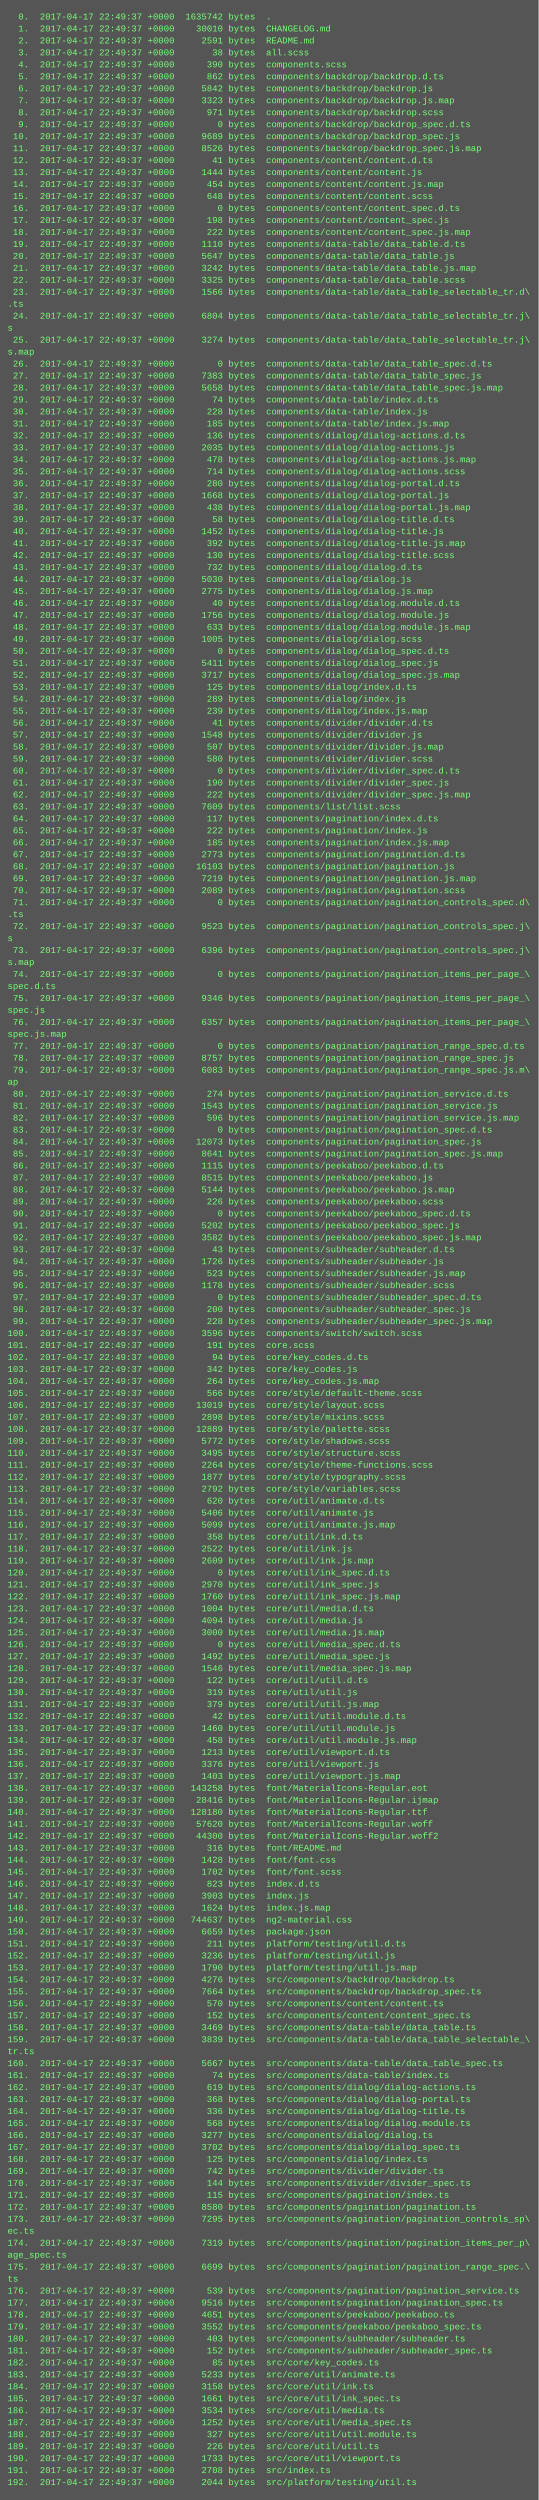
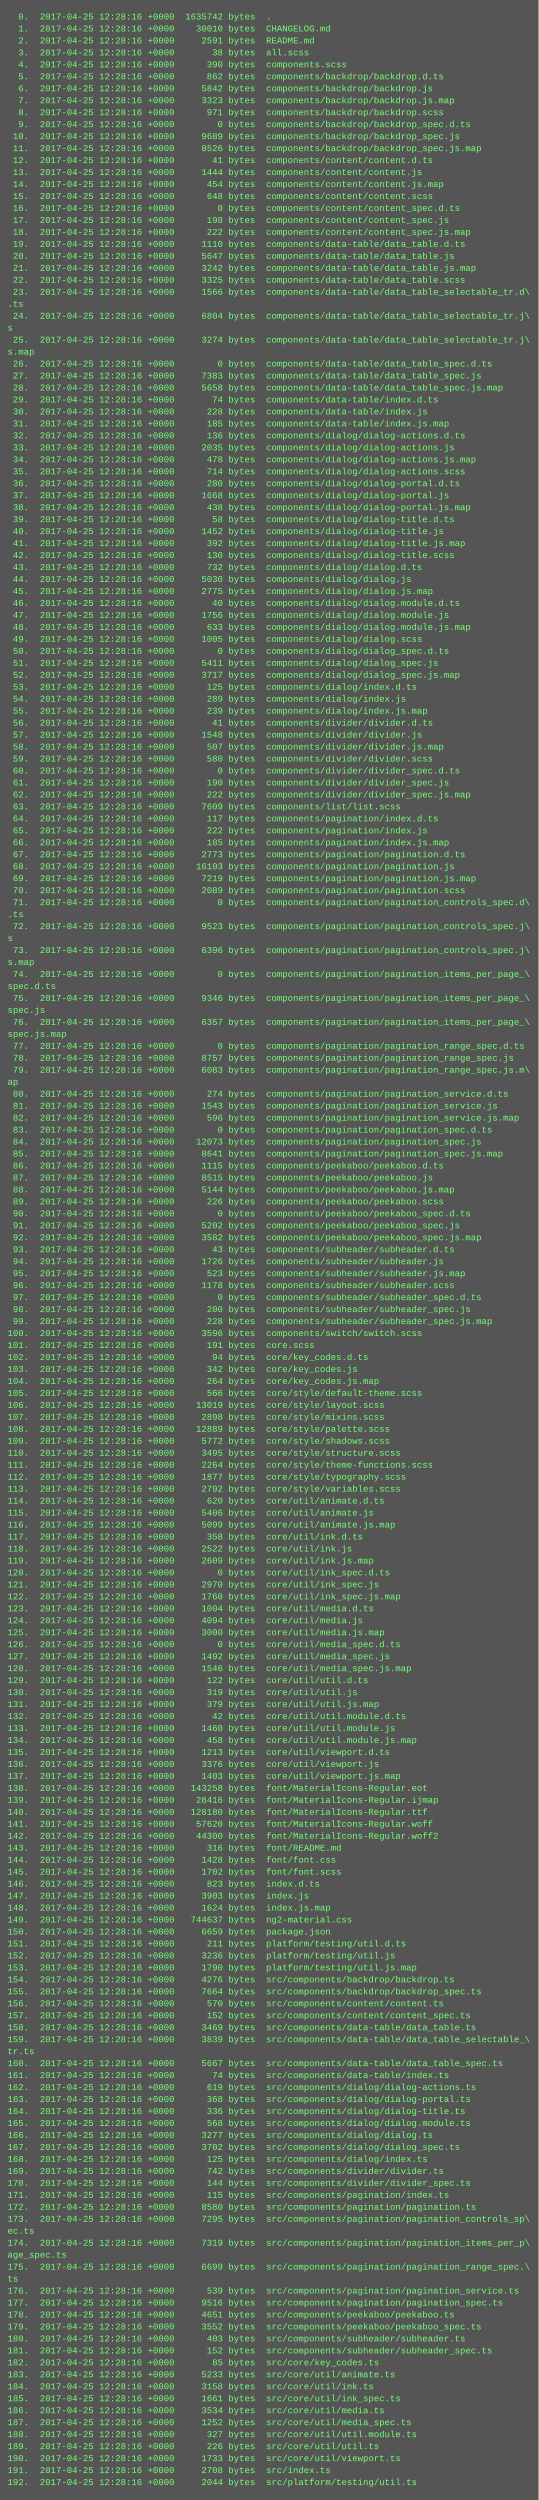
<svg xmlns="http://www.w3.org/2000/svg" height="3342" width="720">
  <rect height="3342" fill="#555" width="720" />
  <text fill="#7f7" font-family="Courier New" font-size="12" xml:space="preserve">
-     <tspan x="10" y="26">  0.  2017-04-17 22:49:37 +0000  1635742 bytes  .</tspan>
-     <tspan x="10" y="42">  1.  2017-04-17 22:49:37 +0000    30010 bytes  CHANGELOG.md</tspan>
-     <tspan x="10" y="58">  2.  2017-04-17 22:49:37 +0000     2591 bytes  README.md</tspan>
-     <tspan x="10" y="74">  3.  2017-04-17 22:49:37 +0000       38 bytes  all.scss</tspan>
-     <tspan x="10" y="90">  4.  2017-04-17 22:49:37 +0000      390 bytes  components.scss</tspan>
-     <tspan x="10" y="106">  5.  2017-04-17 22:49:37 +0000      862 bytes  components/backdrop/backdrop.d.ts</tspan>
-     <tspan x="10" y="122">  6.  2017-04-17 22:49:37 +0000     5842 bytes  components/backdrop/backdrop.js</tspan>
-     <tspan x="10" y="138">  7.  2017-04-17 22:49:37 +0000     3323 bytes  components/backdrop/backdrop.js.map</tspan>
-     <tspan x="10" y="154">  8.  2017-04-17 22:49:37 +0000      971 bytes  components/backdrop/backdrop.scss</tspan>
-     <tspan x="10" y="170">  9.  2017-04-17 22:49:37 +0000        0 bytes  components/backdrop/backdrop_spec.d.ts</tspan>
-     <tspan x="10" y="186"> 10.  2017-04-17 22:49:37 +0000     9689 bytes  components/backdrop/backdrop_spec.js</tspan>
-     <tspan x="10" y="202"> 11.  2017-04-17 22:49:37 +0000     8526 bytes  components/backdrop/backdrop_spec.js.map</tspan>
-     <tspan x="10" y="218"> 12.  2017-04-17 22:49:37 +0000       41 bytes  components/content/content.d.ts</tspan>
-     <tspan x="10" y="234"> 13.  2017-04-17 22:49:37 +0000     1444 bytes  components/content/content.js</tspan>
-     <tspan x="10" y="250"> 14.  2017-04-17 22:49:37 +0000      454 bytes  components/content/content.js.map</tspan>
-     <tspan x="10" y="266"> 15.  2017-04-17 22:49:37 +0000      648 bytes  components/content/content.scss</tspan>
-     <tspan x="10" y="282"> 16.  2017-04-17 22:49:37 +0000        0 bytes  components/content/content_spec.d.ts</tspan>
-     <tspan x="10" y="298"> 17.  2017-04-17 22:49:37 +0000      198 bytes  components/content/content_spec.js</tspan>
-     <tspan x="10" y="314"> 18.  2017-04-17 22:49:37 +0000      222 bytes  components/content/content_spec.js.map</tspan>
-     <tspan x="10" y="330"> 19.  2017-04-17 22:49:37 +0000     1110 bytes  components/data-table/data_table.d.ts</tspan>
-     <tspan x="10" y="346"> 20.  2017-04-17 22:49:37 +0000     5647 bytes  components/data-table/data_table.js</tspan>
-     <tspan x="10" y="362"> 21.  2017-04-17 22:49:37 +0000     3242 bytes  components/data-table/data_table.js.map</tspan>
-     <tspan x="10" y="378"> 22.  2017-04-17 22:49:37 +0000     3325 bytes  components/data-table/data_table.scss</tspan>
-     <tspan x="10" y="394"> 23.  2017-04-17 22:49:37 +0000     1566 bytes  components/data-table/data_table_selectable_tr.d\</tspan>
+     <tspan x="10" y="26">  0.  2017-04-25 12:28:16 +0000  1635742 bytes  .</tspan>
+     <tspan x="10" y="42">  1.  2017-04-25 12:28:16 +0000    30010 bytes  CHANGELOG.md</tspan>
+     <tspan x="10" y="58">  2.  2017-04-25 12:28:16 +0000     2591 bytes  README.md</tspan>
+     <tspan x="10" y="74">  3.  2017-04-25 12:28:16 +0000       38 bytes  all.scss</tspan>
+     <tspan x="10" y="90">  4.  2017-04-25 12:28:16 +0000      390 bytes  components.scss</tspan>
+     <tspan x="10" y="106">  5.  2017-04-25 12:28:16 +0000      862 bytes  components/backdrop/backdrop.d.ts</tspan>
+     <tspan x="10" y="122">  6.  2017-04-25 12:28:16 +0000     5842 bytes  components/backdrop/backdrop.js</tspan>
+     <tspan x="10" y="138">  7.  2017-04-25 12:28:16 +0000     3323 bytes  components/backdrop/backdrop.js.map</tspan>
+     <tspan x="10" y="154">  8.  2017-04-25 12:28:16 +0000      971 bytes  components/backdrop/backdrop.scss</tspan>
+     <tspan x="10" y="170">  9.  2017-04-25 12:28:16 +0000        0 bytes  components/backdrop/backdrop_spec.d.ts</tspan>
+     <tspan x="10" y="186"> 10.  2017-04-25 12:28:16 +0000     9689 bytes  components/backdrop/backdrop_spec.js</tspan>
+     <tspan x="10" y="202"> 11.  2017-04-25 12:28:16 +0000     8526 bytes  components/backdrop/backdrop_spec.js.map</tspan>
+     <tspan x="10" y="218"> 12.  2017-04-25 12:28:16 +0000       41 bytes  components/content/content.d.ts</tspan>
+     <tspan x="10" y="234"> 13.  2017-04-25 12:28:16 +0000     1444 bytes  components/content/content.js</tspan>
+     <tspan x="10" y="250"> 14.  2017-04-25 12:28:16 +0000      454 bytes  components/content/content.js.map</tspan>
+     <tspan x="10" y="266"> 15.  2017-04-25 12:28:16 +0000      648 bytes  components/content/content.scss</tspan>
+     <tspan x="10" y="282"> 16.  2017-04-25 12:28:16 +0000        0 bytes  components/content/content_spec.d.ts</tspan>
+     <tspan x="10" y="298"> 17.  2017-04-25 12:28:16 +0000      198 bytes  components/content/content_spec.js</tspan>
+     <tspan x="10" y="314"> 18.  2017-04-25 12:28:16 +0000      222 bytes  components/content/content_spec.js.map</tspan>
+     <tspan x="10" y="330"> 19.  2017-04-25 12:28:16 +0000     1110 bytes  components/data-table/data_table.d.ts</tspan>
+     <tspan x="10" y="346"> 20.  2017-04-25 12:28:16 +0000     5647 bytes  components/data-table/data_table.js</tspan>
+     <tspan x="10" y="362"> 21.  2017-04-25 12:28:16 +0000     3242 bytes  components/data-table/data_table.js.map</tspan>
+     <tspan x="10" y="378"> 22.  2017-04-25 12:28:16 +0000     3325 bytes  components/data-table/data_table.scss</tspan>
+     <tspan x="10" y="394"> 23.  2017-04-25 12:28:16 +0000     1566 bytes  components/data-table/data_table_selectable_tr.d\</tspan>
    <tspan x="10" y="410">.ts</tspan>
-     <tspan x="10" y="426"> 24.  2017-04-17 22:49:37 +0000     6804 bytes  components/data-table/data_table_selectable_tr.j\</tspan>
+     <tspan x="10" y="426"> 24.  2017-04-25 12:28:16 +0000     6804 bytes  components/data-table/data_table_selectable_tr.j\</tspan>
    <tspan x="10" y="442">s</tspan>
-     <tspan x="10" y="458"> 25.  2017-04-17 22:49:37 +0000     3274 bytes  components/data-table/data_table_selectable_tr.j\</tspan>
+     <tspan x="10" y="458"> 25.  2017-04-25 12:28:16 +0000     3274 bytes  components/data-table/data_table_selectable_tr.j\</tspan>
    <tspan x="10" y="474">s.map</tspan>
-     <tspan x="10" y="490"> 26.  2017-04-17 22:49:37 +0000        0 bytes  components/data-table/data_table_spec.d.ts</tspan>
-     <tspan x="10" y="506"> 27.  2017-04-17 22:49:37 +0000     7383 bytes  components/data-table/data_table_spec.js</tspan>
-     <tspan x="10" y="522"> 28.  2017-04-17 22:49:37 +0000     5658 bytes  components/data-table/data_table_spec.js.map</tspan>
-     <tspan x="10" y="538"> 29.  2017-04-17 22:49:37 +0000       74 bytes  components/data-table/index.d.ts</tspan>
-     <tspan x="10" y="554"> 30.  2017-04-17 22:49:37 +0000      228 bytes  components/data-table/index.js</tspan>
-     <tspan x="10" y="570"> 31.  2017-04-17 22:49:37 +0000      185 bytes  components/data-table/index.js.map</tspan>
-     <tspan x="10" y="586"> 32.  2017-04-17 22:49:37 +0000      136 bytes  components/dialog/dialog-actions.d.ts</tspan>
-     <tspan x="10" y="602"> 33.  2017-04-17 22:49:37 +0000     2035 bytes  components/dialog/dialog-actions.js</tspan>
-     <tspan x="10" y="618"> 34.  2017-04-17 22:49:37 +0000      478 bytes  components/dialog/dialog-actions.js.map</tspan>
-     <tspan x="10" y="634"> 35.  2017-04-17 22:49:37 +0000      714 bytes  components/dialog/dialog-actions.scss</tspan>
-     <tspan x="10" y="650"> 36.  2017-04-17 22:49:37 +0000      280 bytes  components/dialog/dialog-portal.d.ts</tspan>
-     <tspan x="10" y="666"> 37.  2017-04-17 22:49:37 +0000     1668 bytes  components/dialog/dialog-portal.js</tspan>
-     <tspan x="10" y="682"> 38.  2017-04-17 22:49:37 +0000      438 bytes  components/dialog/dialog-portal.js.map</tspan>
-     <tspan x="10" y="698"> 39.  2017-04-17 22:49:37 +0000       58 bytes  components/dialog/dialog-title.d.ts</tspan>
-     <tspan x="10" y="714"> 40.  2017-04-17 22:49:37 +0000     1452 bytes  components/dialog/dialog-title.js</tspan>
-     <tspan x="10" y="730"> 41.  2017-04-17 22:49:37 +0000      392 bytes  components/dialog/dialog-title.js.map</tspan>
-     <tspan x="10" y="746"> 42.  2017-04-17 22:49:37 +0000      130 bytes  components/dialog/dialog-title.scss</tspan>
-     <tspan x="10" y="762"> 43.  2017-04-17 22:49:37 +0000      732 bytes  components/dialog/dialog.d.ts</tspan>
-     <tspan x="10" y="778"> 44.  2017-04-17 22:49:37 +0000     5030 bytes  components/dialog/dialog.js</tspan>
-     <tspan x="10" y="794"> 45.  2017-04-17 22:49:37 +0000     2775 bytes  components/dialog/dialog.js.map</tspan>
-     <tspan x="10" y="810"> 46.  2017-04-17 22:49:37 +0000       40 bytes  components/dialog/dialog.module.d.ts</tspan>
-     <tspan x="10" y="826"> 47.  2017-04-17 22:49:37 +0000     1756 bytes  components/dialog/dialog.module.js</tspan>
-     <tspan x="10" y="842"> 48.  2017-04-17 22:49:37 +0000      633 bytes  components/dialog/dialog.module.js.map</tspan>
-     <tspan x="10" y="858"> 49.  2017-04-17 22:49:37 +0000     1005 bytes  components/dialog/dialog.scss</tspan>
-     <tspan x="10" y="874"> 50.  2017-04-17 22:49:37 +0000        0 bytes  components/dialog/dialog_spec.d.ts</tspan>
-     <tspan x="10" y="890"> 51.  2017-04-17 22:49:37 +0000     5411 bytes  components/dialog/dialog_spec.js</tspan>
-     <tspan x="10" y="906"> 52.  2017-04-17 22:49:37 +0000     3717 bytes  components/dialog/dialog_spec.js.map</tspan>
-     <tspan x="10" y="922"> 53.  2017-04-17 22:49:37 +0000      125 bytes  components/dialog/index.d.ts</tspan>
-     <tspan x="10" y="938"> 54.  2017-04-17 22:49:37 +0000      289 bytes  components/dialog/index.js</tspan>
-     <tspan x="10" y="954"> 55.  2017-04-17 22:49:37 +0000      239 bytes  components/dialog/index.js.map</tspan>
-     <tspan x="10" y="970"> 56.  2017-04-17 22:49:37 +0000       41 bytes  components/divider/divider.d.ts</tspan>
-     <tspan x="10" y="986"> 57.  2017-04-17 22:49:37 +0000     1548 bytes  components/divider/divider.js</tspan>
-     <tspan x="10" y="1002"> 58.  2017-04-17 22:49:37 +0000      507 bytes  components/divider/divider.js.map</tspan>
-     <tspan x="10" y="1018"> 59.  2017-04-17 22:49:37 +0000      580 bytes  components/divider/divider.scss</tspan>
-     <tspan x="10" y="1034"> 60.  2017-04-17 22:49:37 +0000        0 bytes  components/divider/divider_spec.d.ts</tspan>
-     <tspan x="10" y="1050"> 61.  2017-04-17 22:49:37 +0000      190 bytes  components/divider/divider_spec.js</tspan>
-     <tspan x="10" y="1066"> 62.  2017-04-17 22:49:37 +0000      222 bytes  components/divider/divider_spec.js.map</tspan>
-     <tspan x="10" y="1082"> 63.  2017-04-17 22:49:37 +0000     7609 bytes  components/list/list.scss</tspan>
-     <tspan x="10" y="1098"> 64.  2017-04-17 22:49:37 +0000      117 bytes  components/pagination/index.d.ts</tspan>
-     <tspan x="10" y="1114"> 65.  2017-04-17 22:49:37 +0000      222 bytes  components/pagination/index.js</tspan>
-     <tspan x="10" y="1130"> 66.  2017-04-17 22:49:37 +0000      185 bytes  components/pagination/index.js.map</tspan>
-     <tspan x="10" y="1146"> 67.  2017-04-17 22:49:37 +0000     2773 bytes  components/pagination/pagination.d.ts</tspan>
-     <tspan x="10" y="1162"> 68.  2017-04-17 22:49:37 +0000    16103 bytes  components/pagination/pagination.js</tspan>
-     <tspan x="10" y="1178"> 69.  2017-04-17 22:49:37 +0000     7219 bytes  components/pagination/pagination.js.map</tspan>
-     <tspan x="10" y="1194"> 70.  2017-04-17 22:49:37 +0000     2089 bytes  components/pagination/pagination.scss</tspan>
-     <tspan x="10" y="1210"> 71.  2017-04-17 22:49:37 +0000        0 bytes  components/pagination/pagination_controls_spec.d\</tspan>
+     <tspan x="10" y="490"> 26.  2017-04-25 12:28:16 +0000        0 bytes  components/data-table/data_table_spec.d.ts</tspan>
+     <tspan x="10" y="506"> 27.  2017-04-25 12:28:16 +0000     7383 bytes  components/data-table/data_table_spec.js</tspan>
+     <tspan x="10" y="522"> 28.  2017-04-25 12:28:16 +0000     5658 bytes  components/data-table/data_table_spec.js.map</tspan>
+     <tspan x="10" y="538"> 29.  2017-04-25 12:28:16 +0000       74 bytes  components/data-table/index.d.ts</tspan>
+     <tspan x="10" y="554"> 30.  2017-04-25 12:28:16 +0000      228 bytes  components/data-table/index.js</tspan>
+     <tspan x="10" y="570"> 31.  2017-04-25 12:28:16 +0000      185 bytes  components/data-table/index.js.map</tspan>
+     <tspan x="10" y="586"> 32.  2017-04-25 12:28:16 +0000      136 bytes  components/dialog/dialog-actions.d.ts</tspan>
+     <tspan x="10" y="602"> 33.  2017-04-25 12:28:16 +0000     2035 bytes  components/dialog/dialog-actions.js</tspan>
+     <tspan x="10" y="618"> 34.  2017-04-25 12:28:16 +0000      478 bytes  components/dialog/dialog-actions.js.map</tspan>
+     <tspan x="10" y="634"> 35.  2017-04-25 12:28:16 +0000      714 bytes  components/dialog/dialog-actions.scss</tspan>
+     <tspan x="10" y="650"> 36.  2017-04-25 12:28:16 +0000      280 bytes  components/dialog/dialog-portal.d.ts</tspan>
+     <tspan x="10" y="666"> 37.  2017-04-25 12:28:16 +0000     1668 bytes  components/dialog/dialog-portal.js</tspan>
+     <tspan x="10" y="682"> 38.  2017-04-25 12:28:16 +0000      438 bytes  components/dialog/dialog-portal.js.map</tspan>
+     <tspan x="10" y="698"> 39.  2017-04-25 12:28:16 +0000       58 bytes  components/dialog/dialog-title.d.ts</tspan>
+     <tspan x="10" y="714"> 40.  2017-04-25 12:28:16 +0000     1452 bytes  components/dialog/dialog-title.js</tspan>
+     <tspan x="10" y="730"> 41.  2017-04-25 12:28:16 +0000      392 bytes  components/dialog/dialog-title.js.map</tspan>
+     <tspan x="10" y="746"> 42.  2017-04-25 12:28:16 +0000      130 bytes  components/dialog/dialog-title.scss</tspan>
+     <tspan x="10" y="762"> 43.  2017-04-25 12:28:16 +0000      732 bytes  components/dialog/dialog.d.ts</tspan>
+     <tspan x="10" y="778"> 44.  2017-04-25 12:28:16 +0000     5030 bytes  components/dialog/dialog.js</tspan>
+     <tspan x="10" y="794"> 45.  2017-04-25 12:28:16 +0000     2775 bytes  components/dialog/dialog.js.map</tspan>
+     <tspan x="10" y="810"> 46.  2017-04-25 12:28:16 +0000       40 bytes  components/dialog/dialog.module.d.ts</tspan>
+     <tspan x="10" y="826"> 47.  2017-04-25 12:28:16 +0000     1756 bytes  components/dialog/dialog.module.js</tspan>
+     <tspan x="10" y="842"> 48.  2017-04-25 12:28:16 +0000      633 bytes  components/dialog/dialog.module.js.map</tspan>
+     <tspan x="10" y="858"> 49.  2017-04-25 12:28:16 +0000     1005 bytes  components/dialog/dialog.scss</tspan>
+     <tspan x="10" y="874"> 50.  2017-04-25 12:28:16 +0000        0 bytes  components/dialog/dialog_spec.d.ts</tspan>
+     <tspan x="10" y="890"> 51.  2017-04-25 12:28:16 +0000     5411 bytes  components/dialog/dialog_spec.js</tspan>
+     <tspan x="10" y="906"> 52.  2017-04-25 12:28:16 +0000     3717 bytes  components/dialog/dialog_spec.js.map</tspan>
+     <tspan x="10" y="922"> 53.  2017-04-25 12:28:16 +0000      125 bytes  components/dialog/index.d.ts</tspan>
+     <tspan x="10" y="938"> 54.  2017-04-25 12:28:16 +0000      289 bytes  components/dialog/index.js</tspan>
+     <tspan x="10" y="954"> 55.  2017-04-25 12:28:16 +0000      239 bytes  components/dialog/index.js.map</tspan>
+     <tspan x="10" y="970"> 56.  2017-04-25 12:28:16 +0000       41 bytes  components/divider/divider.d.ts</tspan>
+     <tspan x="10" y="986"> 57.  2017-04-25 12:28:16 +0000     1548 bytes  components/divider/divider.js</tspan>
+     <tspan x="10" y="1002"> 58.  2017-04-25 12:28:16 +0000      507 bytes  components/divider/divider.js.map</tspan>
+     <tspan x="10" y="1018"> 59.  2017-04-25 12:28:16 +0000      580 bytes  components/divider/divider.scss</tspan>
+     <tspan x="10" y="1034"> 60.  2017-04-25 12:28:16 +0000        0 bytes  components/divider/divider_spec.d.ts</tspan>
+     <tspan x="10" y="1050"> 61.  2017-04-25 12:28:16 +0000      190 bytes  components/divider/divider_spec.js</tspan>
+     <tspan x="10" y="1066"> 62.  2017-04-25 12:28:16 +0000      222 bytes  components/divider/divider_spec.js.map</tspan>
+     <tspan x="10" y="1082"> 63.  2017-04-25 12:28:16 +0000     7609 bytes  components/list/list.scss</tspan>
+     <tspan x="10" y="1098"> 64.  2017-04-25 12:28:16 +0000      117 bytes  components/pagination/index.d.ts</tspan>
+     <tspan x="10" y="1114"> 65.  2017-04-25 12:28:16 +0000      222 bytes  components/pagination/index.js</tspan>
+     <tspan x="10" y="1130"> 66.  2017-04-25 12:28:16 +0000      185 bytes  components/pagination/index.js.map</tspan>
+     <tspan x="10" y="1146"> 67.  2017-04-25 12:28:16 +0000     2773 bytes  components/pagination/pagination.d.ts</tspan>
+     <tspan x="10" y="1162"> 68.  2017-04-25 12:28:16 +0000    16103 bytes  components/pagination/pagination.js</tspan>
+     <tspan x="10" y="1178"> 69.  2017-04-25 12:28:16 +0000     7219 bytes  components/pagination/pagination.js.map</tspan>
+     <tspan x="10" y="1194"> 70.  2017-04-25 12:28:16 +0000     2089 bytes  components/pagination/pagination.scss</tspan>
+     <tspan x="10" y="1210"> 71.  2017-04-25 12:28:16 +0000        0 bytes  components/pagination/pagination_controls_spec.d\</tspan>
    <tspan x="10" y="1226">.ts</tspan>
-     <tspan x="10" y="1242"> 72.  2017-04-17 22:49:37 +0000     9523 bytes  components/pagination/pagination_controls_spec.j\</tspan>
+     <tspan x="10" y="1242"> 72.  2017-04-25 12:28:16 +0000     9523 bytes  components/pagination/pagination_controls_spec.j\</tspan>
    <tspan x="10" y="1258">s</tspan>
-     <tspan x="10" y="1274"> 73.  2017-04-17 22:49:37 +0000     6396 bytes  components/pagination/pagination_controls_spec.j\</tspan>
+     <tspan x="10" y="1274"> 73.  2017-04-25 12:28:16 +0000     6396 bytes  components/pagination/pagination_controls_spec.j\</tspan>
    <tspan x="10" y="1290">s.map</tspan>
-     <tspan x="10" y="1306"> 74.  2017-04-17 22:49:37 +0000        0 bytes  components/pagination/pagination_items_per_page_\</tspan>
+     <tspan x="10" y="1306"> 74.  2017-04-25 12:28:16 +0000        0 bytes  components/pagination/pagination_items_per_page_\</tspan>
    <tspan x="10" y="1322">spec.d.ts</tspan>
-     <tspan x="10" y="1338"> 75.  2017-04-17 22:49:37 +0000     9346 bytes  components/pagination/pagination_items_per_page_\</tspan>
+     <tspan x="10" y="1338"> 75.  2017-04-25 12:28:16 +0000     9346 bytes  components/pagination/pagination_items_per_page_\</tspan>
    <tspan x="10" y="1354">spec.js</tspan>
-     <tspan x="10" y="1370"> 76.  2017-04-17 22:49:37 +0000     6357 bytes  components/pagination/pagination_items_per_page_\</tspan>
+     <tspan x="10" y="1370"> 76.  2017-04-25 12:28:16 +0000     6357 bytes  components/pagination/pagination_items_per_page_\</tspan>
    <tspan x="10" y="1386">spec.js.map</tspan>
-     <tspan x="10" y="1402"> 77.  2017-04-17 22:49:37 +0000        0 bytes  components/pagination/pagination_range_spec.d.ts</tspan>
-     <tspan x="10" y="1418"> 78.  2017-04-17 22:49:37 +0000     8757 bytes  components/pagination/pagination_range_spec.js</tspan>
-     <tspan x="10" y="1434"> 79.  2017-04-17 22:49:37 +0000     6083 bytes  components/pagination/pagination_range_spec.js.m\</tspan>
+     <tspan x="10" y="1402"> 77.  2017-04-25 12:28:16 +0000        0 bytes  components/pagination/pagination_range_spec.d.ts</tspan>
+     <tspan x="10" y="1418"> 78.  2017-04-25 12:28:16 +0000     8757 bytes  components/pagination/pagination_range_spec.js</tspan>
+     <tspan x="10" y="1434"> 79.  2017-04-25 12:28:16 +0000     6083 bytes  components/pagination/pagination_range_spec.js.m\</tspan>
    <tspan x="10" y="1450">ap</tspan>
-     <tspan x="10" y="1466"> 80.  2017-04-17 22:49:37 +0000      274 bytes  components/pagination/pagination_service.d.ts</tspan>
-     <tspan x="10" y="1482"> 81.  2017-04-17 22:49:37 +0000     1543 bytes  components/pagination/pagination_service.js</tspan>
-     <tspan x="10" y="1498"> 82.  2017-04-17 22:49:37 +0000      596 bytes  components/pagination/pagination_service.js.map</tspan>
-     <tspan x="10" y="1514"> 83.  2017-04-17 22:49:37 +0000        0 bytes  components/pagination/pagination_spec.d.ts</tspan>
-     <tspan x="10" y="1530"> 84.  2017-04-17 22:49:37 +0000    12073 bytes  components/pagination/pagination_spec.js</tspan>
-     <tspan x="10" y="1546"> 85.  2017-04-17 22:49:37 +0000     8641 bytes  components/pagination/pagination_spec.js.map</tspan>
-     <tspan x="10" y="1562"> 86.  2017-04-17 22:49:37 +0000     1115 bytes  components/peekaboo/peekaboo.d.ts</tspan>
-     <tspan x="10" y="1578"> 87.  2017-04-17 22:49:37 +0000     8515 bytes  components/peekaboo/peekaboo.js</tspan>
-     <tspan x="10" y="1594"> 88.  2017-04-17 22:49:37 +0000     5144 bytes  components/peekaboo/peekaboo.js.map</tspan>
-     <tspan x="10" y="1610"> 89.  2017-04-17 22:49:37 +0000      226 bytes  components/peekaboo/peekaboo.scss</tspan>
-     <tspan x="10" y="1626"> 90.  2017-04-17 22:49:37 +0000        0 bytes  components/peekaboo/peekaboo_spec.d.ts</tspan>
-     <tspan x="10" y="1642"> 91.  2017-04-17 22:49:37 +0000     5202 bytes  components/peekaboo/peekaboo_spec.js</tspan>
-     <tspan x="10" y="1658"> 92.  2017-04-17 22:49:37 +0000     3582 bytes  components/peekaboo/peekaboo_spec.js.map</tspan>
-     <tspan x="10" y="1674"> 93.  2017-04-17 22:49:37 +0000       43 bytes  components/subheader/subheader.d.ts</tspan>
-     <tspan x="10" y="1690"> 94.  2017-04-17 22:49:37 +0000     1726 bytes  components/subheader/subheader.js</tspan>
-     <tspan x="10" y="1706"> 95.  2017-04-17 22:49:37 +0000      523 bytes  components/subheader/subheader.js.map</tspan>
-     <tspan x="10" y="1722"> 96.  2017-04-17 22:49:37 +0000     1178 bytes  components/subheader/subheader.scss</tspan>
-     <tspan x="10" y="1738"> 97.  2017-04-17 22:49:37 +0000        0 bytes  components/subheader/subheader_spec.d.ts</tspan>
-     <tspan x="10" y="1754"> 98.  2017-04-17 22:49:37 +0000      200 bytes  components/subheader/subheader_spec.js</tspan>
-     <tspan x="10" y="1770"> 99.  2017-04-17 22:49:37 +0000      228 bytes  components/subheader/subheader_spec.js.map</tspan>
-     <tspan x="10" y="1786">100.  2017-04-17 22:49:37 +0000     3596 bytes  components/switch/switch.scss</tspan>
-     <tspan x="10" y="1802">101.  2017-04-17 22:49:37 +0000      191 bytes  core.scss</tspan>
-     <tspan x="10" y="1818">102.  2017-04-17 22:49:37 +0000       94 bytes  core/key_codes.d.ts</tspan>
-     <tspan x="10" y="1834">103.  2017-04-17 22:49:37 +0000      342 bytes  core/key_codes.js</tspan>
-     <tspan x="10" y="1850">104.  2017-04-17 22:49:37 +0000      264 bytes  core/key_codes.js.map</tspan>
-     <tspan x="10" y="1866">105.  2017-04-17 22:49:37 +0000      566 bytes  core/style/default-theme.scss</tspan>
-     <tspan x="10" y="1882">106.  2017-04-17 22:49:37 +0000    13019 bytes  core/style/layout.scss</tspan>
-     <tspan x="10" y="1898">107.  2017-04-17 22:49:37 +0000     2898 bytes  core/style/mixins.scss</tspan>
-     <tspan x="10" y="1914">108.  2017-04-17 22:49:37 +0000    12889 bytes  core/style/palette.scss</tspan>
-     <tspan x="10" y="1930">109.  2017-04-17 22:49:37 +0000     5772 bytes  core/style/shadows.scss</tspan>
-     <tspan x="10" y="1946">110.  2017-04-17 22:49:37 +0000     3495 bytes  core/style/structure.scss</tspan>
-     <tspan x="10" y="1962">111.  2017-04-17 22:49:37 +0000     2264 bytes  core/style/theme-functions.scss</tspan>
-     <tspan x="10" y="1978">112.  2017-04-17 22:49:37 +0000     1877 bytes  core/style/typography.scss</tspan>
-     <tspan x="10" y="1994">113.  2017-04-17 22:49:37 +0000     2792 bytes  core/style/variables.scss</tspan>
-     <tspan x="10" y="2010">114.  2017-04-17 22:49:37 +0000      620 bytes  core/util/animate.d.ts</tspan>
-     <tspan x="10" y="2026">115.  2017-04-17 22:49:37 +0000     5406 bytes  core/util/animate.js</tspan>
-     <tspan x="10" y="2042">116.  2017-04-17 22:49:37 +0000     5099 bytes  core/util/animate.js.map</tspan>
-     <tspan x="10" y="2058">117.  2017-04-17 22:49:37 +0000      358 bytes  core/util/ink.d.ts</tspan>
-     <tspan x="10" y="2074">118.  2017-04-17 22:49:37 +0000     2522 bytes  core/util/ink.js</tspan>
-     <tspan x="10" y="2090">119.  2017-04-17 22:49:37 +0000     2609 bytes  core/util/ink.js.map</tspan>
-     <tspan x="10" y="2106">120.  2017-04-17 22:49:37 +0000        0 bytes  core/util/ink_spec.d.ts</tspan>
-     <tspan x="10" y="2122">121.  2017-04-17 22:49:37 +0000     2970 bytes  core/util/ink_spec.js</tspan>
-     <tspan x="10" y="2138">122.  2017-04-17 22:49:37 +0000     1760 bytes  core/util/ink_spec.js.map</tspan>
-     <tspan x="10" y="2154">123.  2017-04-17 22:49:37 +0000     1004 bytes  core/util/media.d.ts</tspan>
-     <tspan x="10" y="2170">124.  2017-04-17 22:49:37 +0000     4094 bytes  core/util/media.js</tspan>
-     <tspan x="10" y="2186">125.  2017-04-17 22:49:37 +0000     3000 bytes  core/util/media.js.map</tspan>
-     <tspan x="10" y="2202">126.  2017-04-17 22:49:37 +0000        0 bytes  core/util/media_spec.d.ts</tspan>
-     <tspan x="10" y="2218">127.  2017-04-17 22:49:37 +0000     1492 bytes  core/util/media_spec.js</tspan>
-     <tspan x="10" y="2234">128.  2017-04-17 22:49:37 +0000     1546 bytes  core/util/media_spec.js.map</tspan>
-     <tspan x="10" y="2250">129.  2017-04-17 22:49:37 +0000      122 bytes  core/util/util.d.ts</tspan>
-     <tspan x="10" y="2266">130.  2017-04-17 22:49:37 +0000      319 bytes  core/util/util.js</tspan>
-     <tspan x="10" y="2282">131.  2017-04-17 22:49:37 +0000      379 bytes  core/util/util.js.map</tspan>
-     <tspan x="10" y="2298">132.  2017-04-17 22:49:37 +0000       42 bytes  core/util/util.module.d.ts</tspan>
-     <tspan x="10" y="2314">133.  2017-04-17 22:49:37 +0000     1460 bytes  core/util/util.module.js</tspan>
-     <tspan x="10" y="2330">134.  2017-04-17 22:49:37 +0000      458 bytes  core/util/util.module.js.map</tspan>
-     <tspan x="10" y="2346">135.  2017-04-17 22:49:37 +0000     1213 bytes  core/util/viewport.d.ts</tspan>
-     <tspan x="10" y="2362">136.  2017-04-17 22:49:37 +0000     3376 bytes  core/util/viewport.js</tspan>
-     <tspan x="10" y="2378">137.  2017-04-17 22:49:37 +0000     1403 bytes  core/util/viewport.js.map</tspan>
-     <tspan x="10" y="2394">138.  2017-04-17 22:49:37 +0000   143258 bytes  font/MaterialIcons-Regular.eot</tspan>
-     <tspan x="10" y="2410">139.  2017-04-17 22:49:37 +0000    28416 bytes  font/MaterialIcons-Regular.ijmap</tspan>
-     <tspan x="10" y="2426">140.  2017-04-17 22:49:37 +0000   128180 bytes  font/MaterialIcons-Regular.ttf</tspan>
-     <tspan x="10" y="2442">141.  2017-04-17 22:49:37 +0000    57620 bytes  font/MaterialIcons-Regular.woff</tspan>
-     <tspan x="10" y="2458">142.  2017-04-17 22:49:37 +0000    44300 bytes  font/MaterialIcons-Regular.woff2</tspan>
-     <tspan x="10" y="2474">143.  2017-04-17 22:49:37 +0000      316 bytes  font/README.md</tspan>
-     <tspan x="10" y="2490">144.  2017-04-17 22:49:37 +0000     1428 bytes  font/font.css</tspan>
-     <tspan x="10" y="2506">145.  2017-04-17 22:49:37 +0000     1702 bytes  font/font.scss</tspan>
-     <tspan x="10" y="2522">146.  2017-04-17 22:49:37 +0000      823 bytes  index.d.ts</tspan>
-     <tspan x="10" y="2538">147.  2017-04-17 22:49:37 +0000     3903 bytes  index.js</tspan>
-     <tspan x="10" y="2554">148.  2017-04-17 22:49:37 +0000     1624 bytes  index.js.map</tspan>
-     <tspan x="10" y="2570">149.  2017-04-17 22:49:37 +0000   744637 bytes  ng2-material.css</tspan>
-     <tspan x="10" y="2586">150.  2017-04-17 22:49:37 +0000     6659 bytes  package.json</tspan>
-     <tspan x="10" y="2602">151.  2017-04-17 22:49:37 +0000      211 bytes  platform/testing/util.d.ts</tspan>
-     <tspan x="10" y="2618">152.  2017-04-17 22:49:37 +0000     3236 bytes  platform/testing/util.js</tspan>
-     <tspan x="10" y="2634">153.  2017-04-17 22:49:37 +0000     1790 bytes  platform/testing/util.js.map</tspan>
-     <tspan x="10" y="2650">154.  2017-04-17 22:49:37 +0000     4276 bytes  src/components/backdrop/backdrop.ts</tspan>
-     <tspan x="10" y="2666">155.  2017-04-17 22:49:37 +0000     7664 bytes  src/components/backdrop/backdrop_spec.ts</tspan>
-     <tspan x="10" y="2682">156.  2017-04-17 22:49:37 +0000      570 bytes  src/components/content/content.ts</tspan>
-     <tspan x="10" y="2698">157.  2017-04-17 22:49:37 +0000      152 bytes  src/components/content/content_spec.ts</tspan>
-     <tspan x="10" y="2714">158.  2017-04-17 22:49:37 +0000     3469 bytes  src/components/data-table/data_table.ts</tspan>
-     <tspan x="10" y="2730">159.  2017-04-17 22:49:37 +0000     3839 bytes  src/components/data-table/data_table_selectable_\</tspan>
+     <tspan x="10" y="1466"> 80.  2017-04-25 12:28:16 +0000      274 bytes  components/pagination/pagination_service.d.ts</tspan>
+     <tspan x="10" y="1482"> 81.  2017-04-25 12:28:16 +0000     1543 bytes  components/pagination/pagination_service.js</tspan>
+     <tspan x="10" y="1498"> 82.  2017-04-25 12:28:16 +0000      596 bytes  components/pagination/pagination_service.js.map</tspan>
+     <tspan x="10" y="1514"> 83.  2017-04-25 12:28:16 +0000        0 bytes  components/pagination/pagination_spec.d.ts</tspan>
+     <tspan x="10" y="1530"> 84.  2017-04-25 12:28:16 +0000    12073 bytes  components/pagination/pagination_spec.js</tspan>
+     <tspan x="10" y="1546"> 85.  2017-04-25 12:28:16 +0000     8641 bytes  components/pagination/pagination_spec.js.map</tspan>
+     <tspan x="10" y="1562"> 86.  2017-04-25 12:28:16 +0000     1115 bytes  components/peekaboo/peekaboo.d.ts</tspan>
+     <tspan x="10" y="1578"> 87.  2017-04-25 12:28:16 +0000     8515 bytes  components/peekaboo/peekaboo.js</tspan>
+     <tspan x="10" y="1594"> 88.  2017-04-25 12:28:16 +0000     5144 bytes  components/peekaboo/peekaboo.js.map</tspan>
+     <tspan x="10" y="1610"> 89.  2017-04-25 12:28:16 +0000      226 bytes  components/peekaboo/peekaboo.scss</tspan>
+     <tspan x="10" y="1626"> 90.  2017-04-25 12:28:16 +0000        0 bytes  components/peekaboo/peekaboo_spec.d.ts</tspan>
+     <tspan x="10" y="1642"> 91.  2017-04-25 12:28:16 +0000     5202 bytes  components/peekaboo/peekaboo_spec.js</tspan>
+     <tspan x="10" y="1658"> 92.  2017-04-25 12:28:16 +0000     3582 bytes  components/peekaboo/peekaboo_spec.js.map</tspan>
+     <tspan x="10" y="1674"> 93.  2017-04-25 12:28:16 +0000       43 bytes  components/subheader/subheader.d.ts</tspan>
+     <tspan x="10" y="1690"> 94.  2017-04-25 12:28:16 +0000     1726 bytes  components/subheader/subheader.js</tspan>
+     <tspan x="10" y="1706"> 95.  2017-04-25 12:28:16 +0000      523 bytes  components/subheader/subheader.js.map</tspan>
+     <tspan x="10" y="1722"> 96.  2017-04-25 12:28:16 +0000     1178 bytes  components/subheader/subheader.scss</tspan>
+     <tspan x="10" y="1738"> 97.  2017-04-25 12:28:16 +0000        0 bytes  components/subheader/subheader_spec.d.ts</tspan>
+     <tspan x="10" y="1754"> 98.  2017-04-25 12:28:16 +0000      200 bytes  components/subheader/subheader_spec.js</tspan>
+     <tspan x="10" y="1770"> 99.  2017-04-25 12:28:16 +0000      228 bytes  components/subheader/subheader_spec.js.map</tspan>
+     <tspan x="10" y="1786">100.  2017-04-25 12:28:16 +0000     3596 bytes  components/switch/switch.scss</tspan>
+     <tspan x="10" y="1802">101.  2017-04-25 12:28:16 +0000      191 bytes  core.scss</tspan>
+     <tspan x="10" y="1818">102.  2017-04-25 12:28:16 +0000       94 bytes  core/key_codes.d.ts</tspan>
+     <tspan x="10" y="1834">103.  2017-04-25 12:28:16 +0000      342 bytes  core/key_codes.js</tspan>
+     <tspan x="10" y="1850">104.  2017-04-25 12:28:16 +0000      264 bytes  core/key_codes.js.map</tspan>
+     <tspan x="10" y="1866">105.  2017-04-25 12:28:16 +0000      566 bytes  core/style/default-theme.scss</tspan>
+     <tspan x="10" y="1882">106.  2017-04-25 12:28:16 +0000    13019 bytes  core/style/layout.scss</tspan>
+     <tspan x="10" y="1898">107.  2017-04-25 12:28:16 +0000     2898 bytes  core/style/mixins.scss</tspan>
+     <tspan x="10" y="1914">108.  2017-04-25 12:28:16 +0000    12889 bytes  core/style/palette.scss</tspan>
+     <tspan x="10" y="1930">109.  2017-04-25 12:28:16 +0000     5772 bytes  core/style/shadows.scss</tspan>
+     <tspan x="10" y="1946">110.  2017-04-25 12:28:16 +0000     3495 bytes  core/style/structure.scss</tspan>
+     <tspan x="10" y="1962">111.  2017-04-25 12:28:16 +0000     2264 bytes  core/style/theme-functions.scss</tspan>
+     <tspan x="10" y="1978">112.  2017-04-25 12:28:16 +0000     1877 bytes  core/style/typography.scss</tspan>
+     <tspan x="10" y="1994">113.  2017-04-25 12:28:16 +0000     2792 bytes  core/style/variables.scss</tspan>
+     <tspan x="10" y="2010">114.  2017-04-25 12:28:16 +0000      620 bytes  core/util/animate.d.ts</tspan>
+     <tspan x="10" y="2026">115.  2017-04-25 12:28:16 +0000     5406 bytes  core/util/animate.js</tspan>
+     <tspan x="10" y="2042">116.  2017-04-25 12:28:16 +0000     5099 bytes  core/util/animate.js.map</tspan>
+     <tspan x="10" y="2058">117.  2017-04-25 12:28:16 +0000      358 bytes  core/util/ink.d.ts</tspan>
+     <tspan x="10" y="2074">118.  2017-04-25 12:28:16 +0000     2522 bytes  core/util/ink.js</tspan>
+     <tspan x="10" y="2090">119.  2017-04-25 12:28:16 +0000     2609 bytes  core/util/ink.js.map</tspan>
+     <tspan x="10" y="2106">120.  2017-04-25 12:28:16 +0000        0 bytes  core/util/ink_spec.d.ts</tspan>
+     <tspan x="10" y="2122">121.  2017-04-25 12:28:16 +0000     2970 bytes  core/util/ink_spec.js</tspan>
+     <tspan x="10" y="2138">122.  2017-04-25 12:28:16 +0000     1760 bytes  core/util/ink_spec.js.map</tspan>
+     <tspan x="10" y="2154">123.  2017-04-25 12:28:16 +0000     1004 bytes  core/util/media.d.ts</tspan>
+     <tspan x="10" y="2170">124.  2017-04-25 12:28:16 +0000     4094 bytes  core/util/media.js</tspan>
+     <tspan x="10" y="2186">125.  2017-04-25 12:28:16 +0000     3000 bytes  core/util/media.js.map</tspan>
+     <tspan x="10" y="2202">126.  2017-04-25 12:28:16 +0000        0 bytes  core/util/media_spec.d.ts</tspan>
+     <tspan x="10" y="2218">127.  2017-04-25 12:28:16 +0000     1492 bytes  core/util/media_spec.js</tspan>
+     <tspan x="10" y="2234">128.  2017-04-25 12:28:16 +0000     1546 bytes  core/util/media_spec.js.map</tspan>
+     <tspan x="10" y="2250">129.  2017-04-25 12:28:16 +0000      122 bytes  core/util/util.d.ts</tspan>
+     <tspan x="10" y="2266">130.  2017-04-25 12:28:16 +0000      319 bytes  core/util/util.js</tspan>
+     <tspan x="10" y="2282">131.  2017-04-25 12:28:16 +0000      379 bytes  core/util/util.js.map</tspan>
+     <tspan x="10" y="2298">132.  2017-04-25 12:28:16 +0000       42 bytes  core/util/util.module.d.ts</tspan>
+     <tspan x="10" y="2314">133.  2017-04-25 12:28:16 +0000     1460 bytes  core/util/util.module.js</tspan>
+     <tspan x="10" y="2330">134.  2017-04-25 12:28:16 +0000      458 bytes  core/util/util.module.js.map</tspan>
+     <tspan x="10" y="2346">135.  2017-04-25 12:28:16 +0000     1213 bytes  core/util/viewport.d.ts</tspan>
+     <tspan x="10" y="2362">136.  2017-04-25 12:28:16 +0000     3376 bytes  core/util/viewport.js</tspan>
+     <tspan x="10" y="2378">137.  2017-04-25 12:28:16 +0000     1403 bytes  core/util/viewport.js.map</tspan>
+     <tspan x="10" y="2394">138.  2017-04-25 12:28:16 +0000   143258 bytes  font/MaterialIcons-Regular.eot</tspan>
+     <tspan x="10" y="2410">139.  2017-04-25 12:28:16 +0000    28416 bytes  font/MaterialIcons-Regular.ijmap</tspan>
+     <tspan x="10" y="2426">140.  2017-04-25 12:28:16 +0000   128180 bytes  font/MaterialIcons-Regular.ttf</tspan>
+     <tspan x="10" y="2442">141.  2017-04-25 12:28:16 +0000    57620 bytes  font/MaterialIcons-Regular.woff</tspan>
+     <tspan x="10" y="2458">142.  2017-04-25 12:28:16 +0000    44300 bytes  font/MaterialIcons-Regular.woff2</tspan>
+     <tspan x="10" y="2474">143.  2017-04-25 12:28:16 +0000      316 bytes  font/README.md</tspan>
+     <tspan x="10" y="2490">144.  2017-04-25 12:28:16 +0000     1428 bytes  font/font.css</tspan>
+     <tspan x="10" y="2506">145.  2017-04-25 12:28:16 +0000     1702 bytes  font/font.scss</tspan>
+     <tspan x="10" y="2522">146.  2017-04-25 12:28:16 +0000      823 bytes  index.d.ts</tspan>
+     <tspan x="10" y="2538">147.  2017-04-25 12:28:16 +0000     3903 bytes  index.js</tspan>
+     <tspan x="10" y="2554">148.  2017-04-25 12:28:16 +0000     1624 bytes  index.js.map</tspan>
+     <tspan x="10" y="2570">149.  2017-04-25 12:28:16 +0000   744637 bytes  ng2-material.css</tspan>
+     <tspan x="10" y="2586">150.  2017-04-25 12:28:16 +0000     6659 bytes  package.json</tspan>
+     <tspan x="10" y="2602">151.  2017-04-25 12:28:16 +0000      211 bytes  platform/testing/util.d.ts</tspan>
+     <tspan x="10" y="2618">152.  2017-04-25 12:28:16 +0000     3236 bytes  platform/testing/util.js</tspan>
+     <tspan x="10" y="2634">153.  2017-04-25 12:28:16 +0000     1790 bytes  platform/testing/util.js.map</tspan>
+     <tspan x="10" y="2650">154.  2017-04-25 12:28:16 +0000     4276 bytes  src/components/backdrop/backdrop.ts</tspan>
+     <tspan x="10" y="2666">155.  2017-04-25 12:28:16 +0000     7664 bytes  src/components/backdrop/backdrop_spec.ts</tspan>
+     <tspan x="10" y="2682">156.  2017-04-25 12:28:16 +0000      570 bytes  src/components/content/content.ts</tspan>
+     <tspan x="10" y="2698">157.  2017-04-25 12:28:16 +0000      152 bytes  src/components/content/content_spec.ts</tspan>
+     <tspan x="10" y="2714">158.  2017-04-25 12:28:16 +0000     3469 bytes  src/components/data-table/data_table.ts</tspan>
+     <tspan x="10" y="2730">159.  2017-04-25 12:28:16 +0000     3839 bytes  src/components/data-table/data_table_selectable_\</tspan>
    <tspan x="10" y="2746">tr.ts</tspan>
-     <tspan x="10" y="2762">160.  2017-04-17 22:49:37 +0000     5667 bytes  src/components/data-table/data_table_spec.ts</tspan>
-     <tspan x="10" y="2778">161.  2017-04-17 22:49:37 +0000       74 bytes  src/components/data-table/index.ts</tspan>
-     <tspan x="10" y="2794">162.  2017-04-17 22:49:37 +0000      619 bytes  src/components/dialog/dialog-actions.ts</tspan>
-     <tspan x="10" y="2810">163.  2017-04-17 22:49:37 +0000      368 bytes  src/components/dialog/dialog-portal.ts</tspan>
-     <tspan x="10" y="2826">164.  2017-04-17 22:49:37 +0000      336 bytes  src/components/dialog/dialog-title.ts</tspan>
-     <tspan x="10" y="2842">165.  2017-04-17 22:49:37 +0000      568 bytes  src/components/dialog/dialog.module.ts</tspan>
-     <tspan x="10" y="2858">166.  2017-04-17 22:49:37 +0000     3277 bytes  src/components/dialog/dialog.ts</tspan>
-     <tspan x="10" y="2874">167.  2017-04-17 22:49:37 +0000     3702 bytes  src/components/dialog/dialog_spec.ts</tspan>
-     <tspan x="10" y="2890">168.  2017-04-17 22:49:37 +0000      125 bytes  src/components/dialog/index.ts</tspan>
-     <tspan x="10" y="2906">169.  2017-04-17 22:49:37 +0000      742 bytes  src/components/divider/divider.ts</tspan>
-     <tspan x="10" y="2922">170.  2017-04-17 22:49:37 +0000      144 bytes  src/components/divider/divider_spec.ts</tspan>
-     <tspan x="10" y="2938">171.  2017-04-17 22:49:37 +0000      115 bytes  src/components/pagination/index.ts</tspan>
-     <tspan x="10" y="2954">172.  2017-04-17 22:49:37 +0000     8580 bytes  src/components/pagination/pagination.ts</tspan>
-     <tspan x="10" y="2970">173.  2017-04-17 22:49:37 +0000     7295 bytes  src/components/pagination/pagination_controls_sp\</tspan>
+     <tspan x="10" y="2762">160.  2017-04-25 12:28:16 +0000     5667 bytes  src/components/data-table/data_table_spec.ts</tspan>
+     <tspan x="10" y="2778">161.  2017-04-25 12:28:16 +0000       74 bytes  src/components/data-table/index.ts</tspan>
+     <tspan x="10" y="2794">162.  2017-04-25 12:28:16 +0000      619 bytes  src/components/dialog/dialog-actions.ts</tspan>
+     <tspan x="10" y="2810">163.  2017-04-25 12:28:16 +0000      368 bytes  src/components/dialog/dialog-portal.ts</tspan>
+     <tspan x="10" y="2826">164.  2017-04-25 12:28:16 +0000      336 bytes  src/components/dialog/dialog-title.ts</tspan>
+     <tspan x="10" y="2842">165.  2017-04-25 12:28:16 +0000      568 bytes  src/components/dialog/dialog.module.ts</tspan>
+     <tspan x="10" y="2858">166.  2017-04-25 12:28:16 +0000     3277 bytes  src/components/dialog/dialog.ts</tspan>
+     <tspan x="10" y="2874">167.  2017-04-25 12:28:16 +0000     3702 bytes  src/components/dialog/dialog_spec.ts</tspan>
+     <tspan x="10" y="2890">168.  2017-04-25 12:28:16 +0000      125 bytes  src/components/dialog/index.ts</tspan>
+     <tspan x="10" y="2906">169.  2017-04-25 12:28:16 +0000      742 bytes  src/components/divider/divider.ts</tspan>
+     <tspan x="10" y="2922">170.  2017-04-25 12:28:16 +0000      144 bytes  src/components/divider/divider_spec.ts</tspan>
+     <tspan x="10" y="2938">171.  2017-04-25 12:28:16 +0000      115 bytes  src/components/pagination/index.ts</tspan>
+     <tspan x="10" y="2954">172.  2017-04-25 12:28:16 +0000     8580 bytes  src/components/pagination/pagination.ts</tspan>
+     <tspan x="10" y="2970">173.  2017-04-25 12:28:16 +0000     7295 bytes  src/components/pagination/pagination_controls_sp\</tspan>
    <tspan x="10" y="2986">ec.ts</tspan>
-     <tspan x="10" y="3002">174.  2017-04-17 22:49:37 +0000     7319 bytes  src/components/pagination/pagination_items_per_p\</tspan>
+     <tspan x="10" y="3002">174.  2017-04-25 12:28:16 +0000     7319 bytes  src/components/pagination/pagination_items_per_p\</tspan>
    <tspan x="10" y="3018">age_spec.ts</tspan>
-     <tspan x="10" y="3034">175.  2017-04-17 22:49:37 +0000     6699 bytes  src/components/pagination/pagination_range_spec.\</tspan>
+     <tspan x="10" y="3034">175.  2017-04-25 12:28:16 +0000     6699 bytes  src/components/pagination/pagination_range_spec.\</tspan>
    <tspan x="10" y="3050">ts</tspan>
-     <tspan x="10" y="3066">176.  2017-04-17 22:49:37 +0000      539 bytes  src/components/pagination/pagination_service.ts</tspan>
-     <tspan x="10" y="3082">177.  2017-04-17 22:49:37 +0000     9516 bytes  src/components/pagination/pagination_spec.ts</tspan>
-     <tspan x="10" y="3098">178.  2017-04-17 22:49:37 +0000     4651 bytes  src/components/peekaboo/peekaboo.ts</tspan>
-     <tspan x="10" y="3114">179.  2017-04-17 22:49:37 +0000     3552 bytes  src/components/peekaboo/peekaboo_spec.ts</tspan>
-     <tspan x="10" y="3130">180.  2017-04-17 22:49:37 +0000      403 bytes  src/components/subheader/subheader.ts</tspan>
-     <tspan x="10" y="3146">181.  2017-04-17 22:49:37 +0000      152 bytes  src/components/subheader/subheader_spec.ts</tspan>
-     <tspan x="10" y="3162">182.  2017-04-17 22:49:37 +0000       85 bytes  src/core/key_codes.ts</tspan>
-     <tspan x="10" y="3178">183.  2017-04-17 22:49:37 +0000     5233 bytes  src/core/util/animate.ts</tspan>
-     <tspan x="10" y="3194">184.  2017-04-17 22:49:37 +0000     3158 bytes  src/core/util/ink.ts</tspan>
-     <tspan x="10" y="3210">185.  2017-04-17 22:49:37 +0000     1661 bytes  src/core/util/ink_spec.ts</tspan>
-     <tspan x="10" y="3226">186.  2017-04-17 22:49:37 +0000     3534 bytes  src/core/util/media.ts</tspan>
-     <tspan x="10" y="3242">187.  2017-04-17 22:49:37 +0000     1252 bytes  src/core/util/media_spec.ts</tspan>
-     <tspan x="10" y="3258">188.  2017-04-17 22:49:37 +0000      327 bytes  src/core/util/util.module.ts</tspan>
-     <tspan x="10" y="3274">189.  2017-04-17 22:49:37 +0000      226 bytes  src/core/util/util.ts</tspan>
-     <tspan x="10" y="3290">190.  2017-04-17 22:49:37 +0000     1733 bytes  src/core/util/viewport.ts</tspan>
-     <tspan x="10" y="3306">191.  2017-04-17 22:49:37 +0000     2708 bytes  src/index.ts</tspan>
-     <tspan x="10" y="3322">192.  2017-04-17 22:49:37 +0000     2044 bytes  src/platform/testing/util.ts</tspan>
+     <tspan x="10" y="3066">176.  2017-04-25 12:28:16 +0000      539 bytes  src/components/pagination/pagination_service.ts</tspan>
+     <tspan x="10" y="3082">177.  2017-04-25 12:28:16 +0000     9516 bytes  src/components/pagination/pagination_spec.ts</tspan>
+     <tspan x="10" y="3098">178.  2017-04-25 12:28:16 +0000     4651 bytes  src/components/peekaboo/peekaboo.ts</tspan>
+     <tspan x="10" y="3114">179.  2017-04-25 12:28:16 +0000     3552 bytes  src/components/peekaboo/peekaboo_spec.ts</tspan>
+     <tspan x="10" y="3130">180.  2017-04-25 12:28:16 +0000      403 bytes  src/components/subheader/subheader.ts</tspan>
+     <tspan x="10" y="3146">181.  2017-04-25 12:28:16 +0000      152 bytes  src/components/subheader/subheader_spec.ts</tspan>
+     <tspan x="10" y="3162">182.  2017-04-25 12:28:16 +0000       85 bytes  src/core/key_codes.ts</tspan>
+     <tspan x="10" y="3178">183.  2017-04-25 12:28:16 +0000     5233 bytes  src/core/util/animate.ts</tspan>
+     <tspan x="10" y="3194">184.  2017-04-25 12:28:16 +0000     3158 bytes  src/core/util/ink.ts</tspan>
+     <tspan x="10" y="3210">185.  2017-04-25 12:28:16 +0000     1661 bytes  src/core/util/ink_spec.ts</tspan>
+     <tspan x="10" y="3226">186.  2017-04-25 12:28:16 +0000     3534 bytes  src/core/util/media.ts</tspan>
+     <tspan x="10" y="3242">187.  2017-04-25 12:28:16 +0000     1252 bytes  src/core/util/media_spec.ts</tspan>
+     <tspan x="10" y="3258">188.  2017-04-25 12:28:16 +0000      327 bytes  src/core/util/util.module.ts</tspan>
+     <tspan x="10" y="3274">189.  2017-04-25 12:28:16 +0000      226 bytes  src/core/util/util.ts</tspan>
+     <tspan x="10" y="3290">190.  2017-04-25 12:28:16 +0000     1733 bytes  src/core/util/viewport.ts</tspan>
+     <tspan x="10" y="3306">191.  2017-04-25 12:28:16 +0000     2708 bytes  src/index.ts</tspan>
+     <tspan x="10" y="3322">192.  2017-04-25 12:28:16 +0000     2044 bytes  src/platform/testing/util.ts</tspan>
  </text>
</svg>
